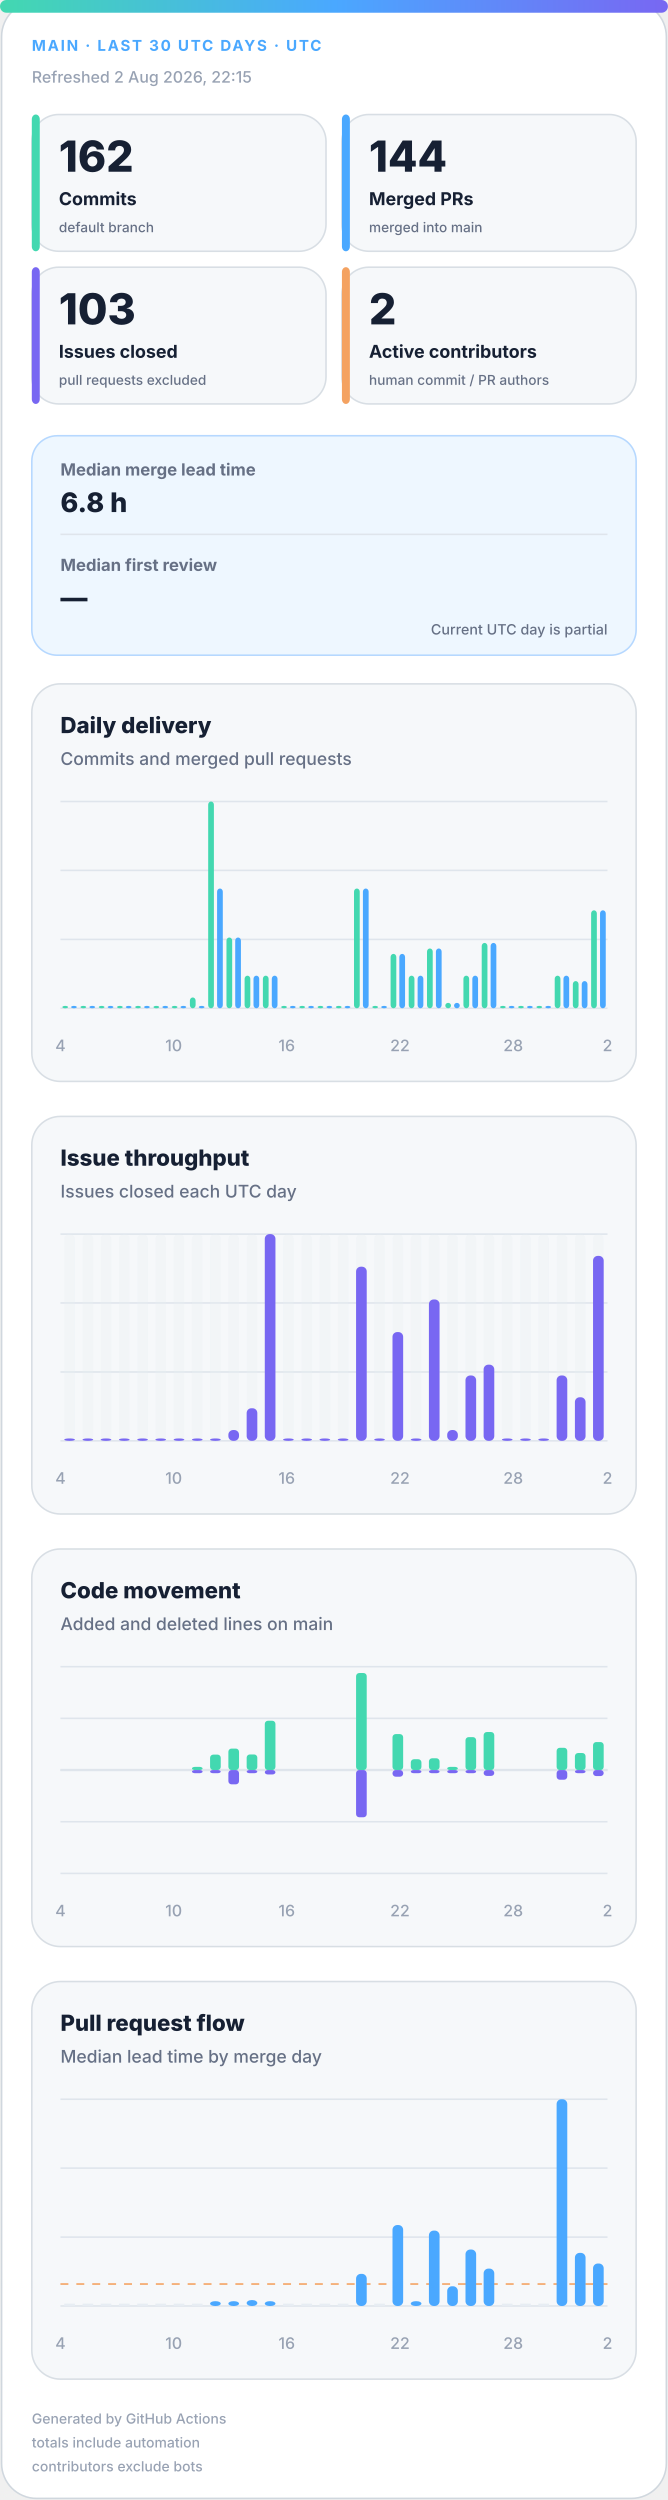
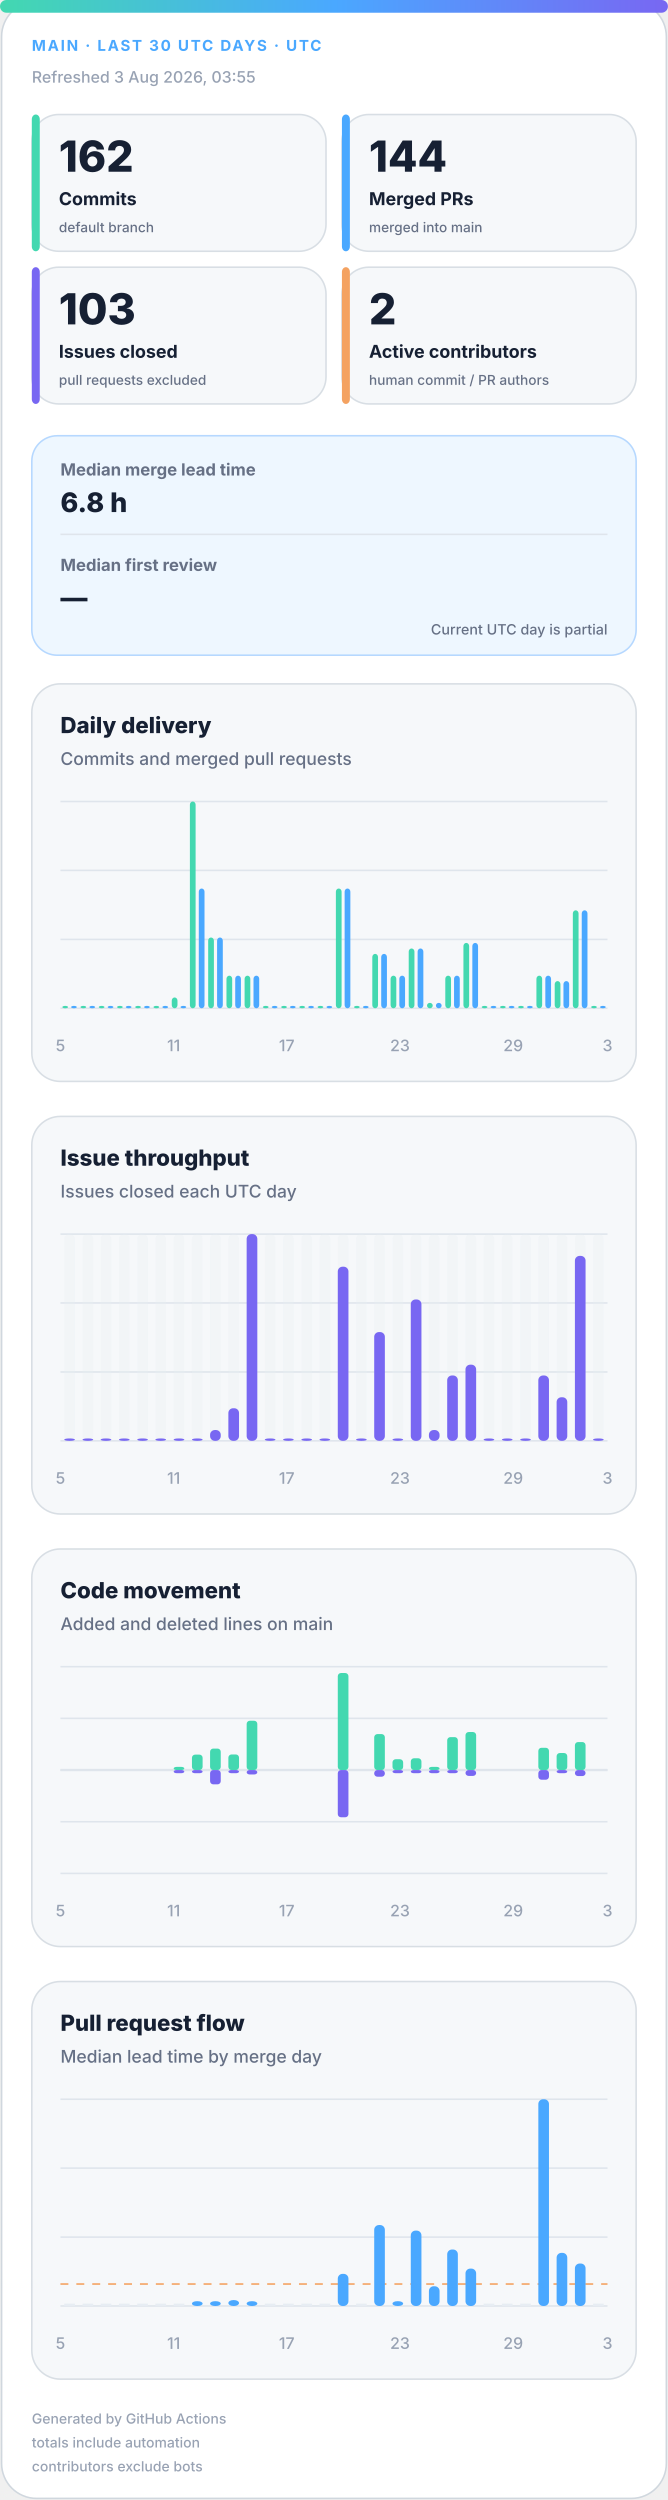
<svg xmlns="http://www.w3.org/2000/svg" width="420" height="1572" viewBox="0 0 420 1572" role="img" aria-labelledby="title desc">
  <defs>
    <linearGradient id="accent" x1="0" y1="0" x2="1" y2="0">
      <stop offset="0%" stop-color="#43d8b0" />
      <stop offset="50%" stop-color="#4aa8ff" />
      <stop offset="100%" stop-color="#7867f2" />
    </linearGradient>
    <linearGradient id="soft" x1="0" y1="0" x2="1" y2="1">
      <stop offset="0%" stop-color="#43d8b0" stop-opacity=".18" />
      <stop offset="100%" stop-color="#7867f2" stop-opacity=".12" />
    </linearGradient>
  </defs>
  <style>
.bg{fill:#fff;stroke:#d0d7de}.surface{fill:#f6f8fa;stroke:#d8dee4}.strong{fill:#eef7ff;stroke:#b6d8ff}.ink{fill:#162033}.muted{fill:#667085}.faint{fill:#98a2b3}.grid{stroke:#dfe5ec}.track{fill:#e7edf3}
.meta{font:750 11px -apple-system,BlinkMacSystemFont,"Segoe UI",sans-serif;letter-spacing:1.1px}.value{font:820 31px -apple-system,BlinkMacSystemFont,"Segoe UI",sans-serif}.label{font:720 13px -apple-system,BlinkMacSystemFont,"Segoe UI",sans-serif}.scope{font:520 10px -apple-system,BlinkMacSystemFont,"Segoe UI",sans-serif}.chart-title{font:760 14px -apple-system,BlinkMacSystemFont,"Segoe UI",sans-serif}.chart-subtitle{font:520 11px -apple-system,BlinkMacSystemFont,"Segoe UI",sans-serif}.small{font:540 10px -apple-system,BlinkMacSystemFont,"Segoe UI",sans-serif}.flow-value{font:780 17px -apple-system,BlinkMacSystemFont,"Segoe UI",sans-serif}
@media(prefers-color-scheme:dark){.bg{fill:#0d1117;stroke:#30363d}.surface{fill:#161b22;stroke:#30363d}.strong{fill:#10263a;stroke:#244d70}.ink{fill:#f0f6fc}.muted{fill:#a7b0bc}.faint{fill:#7d8590}.grid{stroke:#30363d}.track{fill:#27313d}}
</style>
  <rect class="bg" x="1" y="1" width="418" height="1570" rx="22" />
  <rect x="0" y="0" width="420" height="8" rx="4" fill="url(#accent)" />
  <text class="meta" x="20" y="32" fill="#4aa8ff" style="font-size:9.5px">MAIN · LAST 30 UTC DAYS · UTC</text>
-   <text class="small faint" x="20" y="52">Refreshed 2 Aug 2026, 22:15</text>
+   <text class="small faint" x="20" y="52">Refreshed 3 Aug 2026, 03:55</text>
  <g>
    <rect class="surface" x="20" y="72" width="185" height="86" rx="17" />
    <rect x="20" y="72" width="5" height="86" rx="3" fill="#43d8b0" />
    <text class="value ink" x="37" y="108" style="font-size:27px">162</text>
    <text class="label ink" x="37" y="129" style="font-size:11.2px">Commits</text>
    <text class="scope muted" x="37" y="146" style="font-size:8.6px">default branch</text>
  </g>
  <g>
    <rect class="surface" x="215" y="72" width="185" height="86" rx="17" />
    <rect x="215" y="72" width="5" height="86" rx="3" fill="#4aa8ff" />
    <text class="value ink" x="232" y="108" style="font-size:27px">144</text>
    <text class="label ink" x="232" y="129" style="font-size:11.2px">Merged PRs</text>
    <text class="scope muted" x="232" y="146" style="font-size:8.6px">merged into main</text>
  </g>
  <g>
    <rect class="surface" x="20" y="168" width="185" height="86" rx="17" />
    <rect x="20" y="168" width="5" height="86" rx="3" fill="#7867f2" />
    <text class="value ink" x="37" y="204" style="font-size:27px">103</text>
    <text class="label ink" x="37" y="225" style="font-size:11.2px">Issues closed</text>
    <text class="scope muted" x="37" y="242" style="font-size:8.6px">pull requests excluded</text>
  </g>
  <g>
    <rect class="surface" x="215" y="168" width="185" height="86" rx="17" />
    <rect x="215" y="168" width="5" height="86" rx="3" fill="#f4a261" />
    <text class="value ink" x="232" y="204" style="font-size:27px">2</text>
    <text class="label ink" x="232" y="225" style="font-size:11.2px">Active contributors</text>
    <text class="scope muted" x="232" y="242" style="font-size:8.6px">human commit / PR authors</text>
  </g>
  <g>
    <rect class="strong" x="20" y="274" width="380" height="138" rx="16" fill="url(#soft)" />
    <text class="label muted" x="38" y="299" style="font-size:10.5px">Median merge lead time</text>
    <text class="flow-value ink" x="38" y="322">6.8 h</text>
    <line class="grid" x1="38" y1="336" x2="382" y2="336" />
    <text class="label muted" x="38" y="359" style="font-size:10.5px">Median first review</text>
    <text class="flow-value ink" x="38" y="382">—</text>
    <text class="scope muted" x="382" y="399" text-anchor="end" style="font-size:9px">Current UTC day is partial</text>
  </g>
  <g>
    <rect class="surface" x="20" y="430" width="380" height="250" rx="18" />
    <text class="chart-title ink" x="38" y="461">Daily delivery</text>
    <text class="chart-subtitle muted" x="38" y="481">Commits and merged pull requests</text>
    <line class="grid" x1="38" y1="504.0" x2="382" y2="504.0" />
    <line class="grid" x1="38" y1="547.3" x2="382" y2="547.3" />
    <line class="grid" x1="38" y1="590.7" x2="382" y2="590.7" />
    <line class="grid" x1="38" y1="634.0" x2="382" y2="634.0" />
    <rect x="39.2" y="632.5" width="3.6" height="1.5" rx="2" fill="#43d8b0" />
    <rect x="44.7" y="632.5" width="3.6" height="1.5" rx="2" fill="#4aa8ff" />
    <rect x="50.6" y="632.5" width="3.6" height="1.5" rx="2" fill="#43d8b0" />
    <rect x="56.2" y="632.5" width="3.6" height="1.5" rx="2" fill="#4aa8ff" />
    <rect x="62.1" y="632.5" width="3.6" height="1.5" rx="2" fill="#43d8b0" />
    <rect x="67.7" y="632.5" width="3.6" height="1.5" rx="2" fill="#4aa8ff" />
    <rect x="73.6" y="632.5" width="3.6" height="1.5" rx="2" fill="#43d8b0" />
    <rect x="79.1" y="632.5" width="3.6" height="1.5" rx="2" fill="#4aa8ff" />
    <rect x="85.0" y="632.5" width="3.6" height="1.5" rx="2" fill="#43d8b0" />
    <rect x="90.6" y="632.5" width="3.6" height="1.5" rx="2" fill="#4aa8ff" />
    <rect x="96.5" y="632.5" width="3.6" height="1.5" rx="2" fill="#43d8b0" />
    <rect x="102.1" y="632.5" width="3.6" height="1.5" rx="2" fill="#4aa8ff" />
-     <rect x="108.0" y="632.5" width="3.6" height="1.5" rx="2" fill="#43d8b0" />
+     <rect x="108.0" y="627.2" width="3.6" height="6.8" rx="2" fill="#43d8b0" />
    <rect x="113.5" y="632.5" width="3.6" height="1.5" rx="2" fill="#4aa8ff" />
-     <rect x="119.4" y="627.2" width="3.6" height="6.8" rx="2" fill="#43d8b0" />
-     <rect x="125.0" y="632.5" width="3.6" height="1.5" rx="2" fill="#4aa8ff" />
-     <rect x="130.9" y="504.0" width="3.6" height="130.0" rx="2" fill="#43d8b0" />
-     <rect x="136.5" y="558.7" width="3.6" height="75.3" rx="2" fill="#4aa8ff" />
-     <rect x="142.4" y="589.5" width="3.6" height="44.5" rx="2" fill="#43d8b0" />
-     <rect x="147.9" y="589.5" width="3.6" height="44.5" rx="2" fill="#4aa8ff" />
+     <rect x="119.4" y="504.0" width="3.6" height="130.0" rx="2" fill="#43d8b0" />
+     <rect x="125.0" y="558.7" width="3.6" height="75.3" rx="2" fill="#4aa8ff" />
+     <rect x="130.9" y="589.5" width="3.6" height="44.5" rx="2" fill="#43d8b0" />
+     <rect x="136.5" y="589.5" width="3.6" height="44.5" rx="2" fill="#4aa8ff" />
+     <rect x="142.4" y="613.5" width="3.6" height="20.5" rx="2" fill="#43d8b0" />
+     <rect x="147.9" y="613.5" width="3.6" height="20.5" rx="2" fill="#4aa8ff" />
    <rect x="153.8" y="613.5" width="3.6" height="20.5" rx="2" fill="#43d8b0" />
    <rect x="159.4" y="613.5" width="3.6" height="20.5" rx="2" fill="#4aa8ff" />
-     <rect x="165.3" y="613.5" width="3.6" height="20.5" rx="2" fill="#43d8b0" />
-     <rect x="170.9" y="613.5" width="3.6" height="20.5" rx="2" fill="#4aa8ff" />
+     <rect x="165.3" y="632.5" width="3.6" height="1.5" rx="2" fill="#43d8b0" />
+     <rect x="170.9" y="632.5" width="3.6" height="1.5" rx="2" fill="#4aa8ff" />
    <rect x="176.8" y="632.5" width="3.6" height="1.5" rx="2" fill="#43d8b0" />
    <rect x="182.3" y="632.5" width="3.6" height="1.5" rx="2" fill="#4aa8ff" />
    <rect x="188.2" y="632.5" width="3.6" height="1.5" rx="2" fill="#43d8b0" />
    <rect x="193.8" y="632.5" width="3.6" height="1.5" rx="2" fill="#4aa8ff" />
    <rect x="199.7" y="632.5" width="3.6" height="1.5" rx="2" fill="#43d8b0" />
    <rect x="205.3" y="632.5" width="3.6" height="1.5" rx="2" fill="#4aa8ff" />
-     <rect x="211.2" y="632.5" width="3.6" height="1.5" rx="2" fill="#43d8b0" />
-     <rect x="216.7" y="632.5" width="3.6" height="1.5" rx="2" fill="#4aa8ff" />
-     <rect x="222.6" y="558.7" width="3.6" height="75.3" rx="2" fill="#43d8b0" />
-     <rect x="228.2" y="558.7" width="3.6" height="75.3" rx="2" fill="#4aa8ff" />
-     <rect x="234.1" y="632.5" width="3.6" height="1.5" rx="2" fill="#43d8b0" />
-     <rect x="239.7" y="632.5" width="3.6" height="1.5" rx="2" fill="#4aa8ff" />
-     <rect x="245.6" y="599.8" width="3.6" height="34.2" rx="2" fill="#43d8b0" />
-     <rect x="251.1" y="599.8" width="3.6" height="34.2" rx="2" fill="#4aa8ff" />
-     <rect x="257.0" y="613.5" width="3.6" height="20.5" rx="2" fill="#43d8b0" />
-     <rect x="262.6" y="613.5" width="3.6" height="20.5" rx="2" fill="#4aa8ff" />
-     <rect x="268.5" y="596.4" width="3.6" height="37.6" rx="2" fill="#43d8b0" />
-     <rect x="274.1" y="596.4" width="3.6" height="37.6" rx="2" fill="#4aa8ff" />
-     <rect x="280.0" y="630.6" width="3.6" height="3.4" rx="2" fill="#43d8b0" />
-     <rect x="285.5" y="630.6" width="3.6" height="3.4" rx="2" fill="#4aa8ff" />
-     <rect x="291.4" y="613.5" width="3.6" height="20.5" rx="2" fill="#43d8b0" />
-     <rect x="297.0" y="613.5" width="3.6" height="20.5" rx="2" fill="#4aa8ff" />
-     <rect x="302.9" y="592.9" width="3.6" height="41.1" rx="2" fill="#43d8b0" />
-     <rect x="308.5" y="592.9" width="3.6" height="41.1" rx="2" fill="#4aa8ff" />
+     <rect x="211.2" y="558.7" width="3.6" height="75.3" rx="2" fill="#43d8b0" />
+     <rect x="216.7" y="558.7" width="3.6" height="75.3" rx="2" fill="#4aa8ff" />
+     <rect x="222.6" y="632.5" width="3.6" height="1.5" rx="2" fill="#43d8b0" />
+     <rect x="228.2" y="632.5" width="3.6" height="1.5" rx="2" fill="#4aa8ff" />
+     <rect x="234.1" y="599.8" width="3.6" height="34.2" rx="2" fill="#43d8b0" />
+     <rect x="239.7" y="599.8" width="3.6" height="34.2" rx="2" fill="#4aa8ff" />
+     <rect x="245.6" y="613.5" width="3.6" height="20.5" rx="2" fill="#43d8b0" />
+     <rect x="251.1" y="613.5" width="3.6" height="20.5" rx="2" fill="#4aa8ff" />
+     <rect x="257.0" y="596.4" width="3.6" height="37.6" rx="2" fill="#43d8b0" />
+     <rect x="262.6" y="596.4" width="3.6" height="37.6" rx="2" fill="#4aa8ff" />
+     <rect x="268.5" y="630.6" width="3.6" height="3.4" rx="2" fill="#43d8b0" />
+     <rect x="274.1" y="630.6" width="3.6" height="3.4" rx="2" fill="#4aa8ff" />
+     <rect x="280.0" y="613.5" width="3.6" height="20.5" rx="2" fill="#43d8b0" />
+     <rect x="285.5" y="613.5" width="3.6" height="20.5" rx="2" fill="#4aa8ff" />
+     <rect x="291.4" y="592.9" width="3.6" height="41.1" rx="2" fill="#43d8b0" />
+     <rect x="297.0" y="592.9" width="3.6" height="41.1" rx="2" fill="#4aa8ff" />
+     <rect x="302.9" y="632.5" width="3.6" height="1.5" rx="2" fill="#43d8b0" />
+     <rect x="308.5" y="632.5" width="3.6" height="1.5" rx="2" fill="#4aa8ff" />
    <rect x="314.4" y="632.5" width="3.6" height="1.5" rx="2" fill="#43d8b0" />
    <rect x="319.9" y="632.5" width="3.6" height="1.5" rx="2" fill="#4aa8ff" />
    <rect x="325.8" y="632.5" width="3.6" height="1.5" rx="2" fill="#43d8b0" />
    <rect x="331.4" y="632.5" width="3.6" height="1.5" rx="2" fill="#4aa8ff" />
-     <rect x="337.3" y="632.5" width="3.6" height="1.5" rx="2" fill="#43d8b0" />
-     <rect x="342.9" y="632.5" width="3.6" height="1.5" rx="2" fill="#4aa8ff" />
-     <rect x="348.8" y="613.5" width="3.6" height="20.5" rx="2" fill="#43d8b0" />
-     <rect x="354.3" y="613.5" width="3.6" height="20.5" rx="2" fill="#4aa8ff" />
-     <rect x="360.2" y="616.9" width="3.6" height="17.1" rx="2" fill="#43d8b0" />
-     <rect x="365.8" y="616.9" width="3.6" height="17.1" rx="2" fill="#4aa8ff" />
-     <rect x="371.7" y="572.4" width="3.6" height="61.6" rx="2" fill="#43d8b0" />
-     <rect x="377.3" y="572.4" width="3.6" height="61.6" rx="2" fill="#4aa8ff" />
-     <text class="small faint" x="38.0" y="661" text-anchor="middle">4</text>
-     <text class="small faint" x="109.2" y="661" text-anchor="middle">10</text>
-     <text class="small faint" x="180.3" y="661" text-anchor="middle">16</text>
-     <text class="small faint" x="251.5" y="661" text-anchor="middle">22</text>
-     <text class="small faint" x="322.7" y="661" text-anchor="middle">28</text>
-     <text class="small faint" x="382.0" y="661" text-anchor="middle">2</text>
+     <rect x="337.3" y="613.5" width="3.6" height="20.5" rx="2" fill="#43d8b0" />
+     <rect x="342.9" y="613.5" width="3.6" height="20.5" rx="2" fill="#4aa8ff" />
+     <rect x="348.8" y="616.9" width="3.6" height="17.1" rx="2" fill="#43d8b0" />
+     <rect x="354.3" y="616.9" width="3.6" height="17.1" rx="2" fill="#4aa8ff" />
+     <rect x="360.2" y="572.4" width="3.6" height="61.6" rx="2" fill="#43d8b0" />
+     <rect x="365.8" y="572.4" width="3.6" height="61.6" rx="2" fill="#4aa8ff" />
+     <rect x="371.7" y="632.5" width="3.6" height="1.5" rx="2" fill="#43d8b0" />
+     <rect x="377.3" y="632.5" width="3.6" height="1.5" rx="2" fill="#4aa8ff" />
+     <text class="small faint" x="38.0" y="661" text-anchor="middle">5</text>
+     <text class="small faint" x="109.2" y="661" text-anchor="middle">11</text>
+     <text class="small faint" x="180.3" y="661" text-anchor="middle">17</text>
+     <text class="small faint" x="251.5" y="661" text-anchor="middle">23</text>
+     <text class="small faint" x="322.7" y="661" text-anchor="middle">29</text>
+     <text class="small faint" x="382.0" y="661" text-anchor="middle">3</text>
  </g>
  <g>
    <rect class="surface" x="20" y="702" width="380" height="250" rx="18" />
    <text class="chart-title ink" x="38" y="733">Issue throughput</text>
    <text class="chart-subtitle muted" x="38" y="753">Issues closed each UTC day</text>
    <line class="grid" x1="38" y1="776.0" x2="382" y2="776.0" />
    <line class="grid" x1="38" y1="819.3" x2="382" y2="819.3" />
    <line class="grid" x1="38" y1="862.7" x2="382" y2="862.7" />
    <line class="grid" x1="38" y1="906.0" x2="382" y2="906.0" />
    <g>
      <rect class="track" x="40.4" y="776" width="6.7" height="130" rx="3" opacity=".3" />
      <rect x="40.4" y="904.5" width="6.7" height="1.5" rx="3" fill="#7867f2" />
    </g>
    <g>
      <rect class="track" x="51.9" y="776" width="6.7" height="130" rx="3" opacity=".3" />
      <rect x="51.9" y="904.5" width="6.7" height="1.5" rx="3" fill="#7867f2" />
    </g>
    <g>
      <rect class="track" x="63.3" y="776" width="6.7" height="130" rx="3" opacity=".3" />
      <rect x="63.3" y="904.5" width="6.7" height="1.5" rx="3" fill="#7867f2" />
    </g>
    <g>
      <rect class="track" x="74.8" y="776" width="6.7" height="130" rx="3" opacity=".3" />
      <rect x="74.8" y="904.5" width="6.7" height="1.5" rx="3" fill="#7867f2" />
    </g>
    <g>
      <rect class="track" x="86.3" y="776" width="6.7" height="130" rx="3" opacity=".3" />
      <rect x="86.3" y="904.5" width="6.7" height="1.5" rx="3" fill="#7867f2" />
    </g>
    <g>
      <rect class="track" x="97.7" y="776" width="6.7" height="130" rx="3" opacity=".3" />
      <rect x="97.7" y="904.5" width="6.7" height="1.5" rx="3" fill="#7867f2" />
    </g>
    <g>
      <rect class="track" x="109.2" y="776" width="6.7" height="130" rx="3" opacity=".3" />
      <rect x="109.2" y="904.5" width="6.7" height="1.5" rx="3" fill="#7867f2" />
    </g>
    <g>
      <rect class="track" x="120.7" y="776" width="6.7" height="130" rx="3" opacity=".3" />
      <rect x="120.7" y="904.5" width="6.7" height="1.5" rx="3" fill="#7867f2" />
    </g>
    <g>
      <rect class="track" x="132.1" y="776" width="6.7" height="130" rx="3" opacity=".3" />
-       <rect x="132.1" y="904.5" width="6.7" height="1.5" rx="3" fill="#7867f2" />
+       <rect x="132.1" y="899.2" width="6.7" height="6.8" rx="3" fill="#7867f2" />
    </g>
    <g>
      <rect class="track" x="143.6" y="776" width="6.7" height="130" rx="3" opacity=".3" />
-       <rect x="143.6" y="899.2" width="6.7" height="6.8" rx="3" fill="#7867f2" />
+       <rect x="143.6" y="885.5" width="6.7" height="20.5" rx="3" fill="#7867f2" />
    </g>
    <g>
      <rect class="track" x="155.1" y="776" width="6.7" height="130" rx="3" opacity=".3" />
-       <rect x="155.1" y="885.5" width="6.7" height="20.5" rx="3" fill="#7867f2" />
+       <rect x="155.1" y="776.0" width="6.7" height="130.0" rx="3" fill="#7867f2" />
    </g>
    <g>
      <rect class="track" x="166.5" y="776" width="6.7" height="130" rx="3" opacity=".3" />
-       <rect x="166.5" y="776.0" width="6.7" height="130.0" rx="3" fill="#7867f2" />
+       <rect x="166.5" y="904.5" width="6.7" height="1.5" rx="3" fill="#7867f2" />
    </g>
    <g>
      <rect class="track" x="178.0" y="776" width="6.7" height="130" rx="3" opacity=".3" />
      <rect x="178.0" y="904.5" width="6.7" height="1.5" rx="3" fill="#7867f2" />
    </g>
    <g>
      <rect class="track" x="189.5" y="776" width="6.7" height="130" rx="3" opacity=".3" />
      <rect x="189.5" y="904.5" width="6.7" height="1.5" rx="3" fill="#7867f2" />
    </g>
    <g>
      <rect class="track" x="200.9" y="776" width="6.7" height="130" rx="3" opacity=".3" />
      <rect x="200.9" y="904.5" width="6.7" height="1.5" rx="3" fill="#7867f2" />
    </g>
    <g>
      <rect class="track" x="212.4" y="776" width="6.7" height="130" rx="3" opacity=".3" />
-       <rect x="212.4" y="904.5" width="6.7" height="1.5" rx="3" fill="#7867f2" />
+       <rect x="212.4" y="796.5" width="6.7" height="109.5" rx="3" fill="#7867f2" />
    </g>
    <g>
      <rect class="track" x="223.9" y="776" width="6.7" height="130" rx="3" opacity=".3" />
-       <rect x="223.9" y="796.5" width="6.7" height="109.5" rx="3" fill="#7867f2" />
+       <rect x="223.9" y="904.5" width="6.7" height="1.5" rx="3" fill="#7867f2" />
    </g>
    <g>
      <rect class="track" x="235.3" y="776" width="6.7" height="130" rx="3" opacity=".3" />
-       <rect x="235.3" y="904.5" width="6.7" height="1.5" rx="3" fill="#7867f2" />
+       <rect x="235.3" y="837.6" width="6.7" height="68.4" rx="3" fill="#7867f2" />
    </g>
    <g>
      <rect class="track" x="246.8" y="776" width="6.7" height="130" rx="3" opacity=".3" />
-       <rect x="246.8" y="837.6" width="6.7" height="68.4" rx="3" fill="#7867f2" />
+       <rect x="246.8" y="904.5" width="6.7" height="1.5" rx="3" fill="#7867f2" />
    </g>
    <g>
      <rect class="track" x="258.3" y="776" width="6.7" height="130" rx="3" opacity=".3" />
-       <rect x="258.3" y="904.5" width="6.7" height="1.5" rx="3" fill="#7867f2" />
+       <rect x="258.3" y="817.1" width="6.7" height="88.9" rx="3" fill="#7867f2" />
    </g>
    <g>
      <rect class="track" x="269.7" y="776" width="6.7" height="130" rx="3" opacity=".3" />
-       <rect x="269.7" y="817.1" width="6.7" height="88.9" rx="3" fill="#7867f2" />
+       <rect x="269.7" y="899.2" width="6.7" height="6.8" rx="3" fill="#7867f2" />
    </g>
    <g>
      <rect class="track" x="281.2" y="776" width="6.7" height="130" rx="3" opacity=".3" />
-       <rect x="281.2" y="899.2" width="6.7" height="6.8" rx="3" fill="#7867f2" />
+       <rect x="281.2" y="864.9" width="6.7" height="41.1" rx="3" fill="#7867f2" />
    </g>
    <g>
      <rect class="track" x="292.7" y="776" width="6.7" height="130" rx="3" opacity=".3" />
-       <rect x="292.7" y="864.9" width="6.7" height="41.1" rx="3" fill="#7867f2" />
+       <rect x="292.7" y="858.1" width="6.7" height="47.9" rx="3" fill="#7867f2" />
    </g>
    <g>
      <rect class="track" x="304.1" y="776" width="6.7" height="130" rx="3" opacity=".3" />
-       <rect x="304.1" y="858.1" width="6.7" height="47.9" rx="3" fill="#7867f2" />
+       <rect x="304.1" y="904.5" width="6.7" height="1.5" rx="3" fill="#7867f2" />
    </g>
    <g>
      <rect class="track" x="315.6" y="776" width="6.7" height="130" rx="3" opacity=".3" />
      <rect x="315.6" y="904.5" width="6.7" height="1.5" rx="3" fill="#7867f2" />
    </g>
    <g>
      <rect class="track" x="327.1" y="776" width="6.7" height="130" rx="3" opacity=".3" />
      <rect x="327.1" y="904.5" width="6.7" height="1.5" rx="3" fill="#7867f2" />
    </g>
    <g>
      <rect class="track" x="338.5" y="776" width="6.7" height="130" rx="3" opacity=".3" />
-       <rect x="338.5" y="904.5" width="6.7" height="1.5" rx="3" fill="#7867f2" />
+       <rect x="338.5" y="864.9" width="6.7" height="41.1" rx="3" fill="#7867f2" />
    </g>
    <g>
      <rect class="track" x="350.0" y="776" width="6.7" height="130" rx="3" opacity=".3" />
-       <rect x="350.0" y="864.9" width="6.7" height="41.1" rx="3" fill="#7867f2" />
+       <rect x="350.0" y="878.6" width="6.7" height="27.4" rx="3" fill="#7867f2" />
    </g>
    <g>
      <rect class="track" x="361.5" y="776" width="6.7" height="130" rx="3" opacity=".3" />
-       <rect x="361.5" y="878.6" width="6.7" height="27.4" rx="3" fill="#7867f2" />
+       <rect x="361.5" y="789.7" width="6.7" height="116.3" rx="3" fill="#7867f2" />
    </g>
    <g>
      <rect class="track" x="372.9" y="776" width="6.7" height="130" rx="3" opacity=".3" />
-       <rect x="372.9" y="789.7" width="6.7" height="116.3" rx="3" fill="#7867f2" />
-     </g>
-     <text class="small faint" x="38.0" y="933" text-anchor="middle">4</text>
-     <text class="small faint" x="109.2" y="933" text-anchor="middle">10</text>
-     <text class="small faint" x="180.3" y="933" text-anchor="middle">16</text>
-     <text class="small faint" x="251.5" y="933" text-anchor="middle">22</text>
-     <text class="small faint" x="322.7" y="933" text-anchor="middle">28</text>
-     <text class="small faint" x="382.0" y="933" text-anchor="middle">2</text>
+       <rect x="372.9" y="904.5" width="6.7" height="1.5" rx="3" fill="#7867f2" />
+     </g>
+     <text class="small faint" x="38.0" y="933" text-anchor="middle">5</text>
+     <text class="small faint" x="109.2" y="933" text-anchor="middle">11</text>
+     <text class="small faint" x="180.3" y="933" text-anchor="middle">17</text>
+     <text class="small faint" x="251.5" y="933" text-anchor="middle">23</text>
+     <text class="small faint" x="322.7" y="933" text-anchor="middle">29</text>
+     <text class="small faint" x="382.0" y="933" text-anchor="middle">3</text>
  </g>
  <g>
    <rect class="surface" x="20" y="974" width="380" height="250" rx="18" />
    <text class="chart-title ink" x="38" y="1005">Code movement</text>
    <text class="chart-subtitle muted" x="38" y="1025">Added and deleted lines on main</text>
    <line class="grid" x1="38" y1="1048.0" x2="382" y2="1048.0" />
    <line class="grid" x1="38" y1="1080.5" x2="382" y2="1080.5" />
    <line class="grid" x1="38" y1="1113.0" x2="382" y2="1113.0" />
    <line class="grid" x1="38" y1="1145.5" x2="382" y2="1145.5" />
    <line class="grid" x1="38" y1="1178.0" x2="382" y2="1178.0" />
    <line class="grid" x1="38" y1="1113" x2="382" y2="1113" stroke-width="1.5" />
    <rect x="40.4" y="1113.0" width="6.7" height="0.0" rx="2" fill="#43d8b0" />
    <rect x="40.4" y="1113" width="6.7" height="0.0" rx="2" fill="#7867f2" />
    <rect x="51.9" y="1113.0" width="6.7" height="0.0" rx="2" fill="#43d8b0" />
    <rect x="51.9" y="1113" width="6.7" height="0.0" rx="2" fill="#7867f2" />
    <rect x="63.3" y="1113.0" width="6.7" height="0.0" rx="2" fill="#43d8b0" />
    <rect x="63.3" y="1113" width="6.7" height="0.0" rx="2" fill="#7867f2" />
    <rect x="74.8" y="1113.0" width="6.7" height="0.0" rx="2" fill="#43d8b0" />
    <rect x="74.8" y="1113" width="6.7" height="0.0" rx="2" fill="#7867f2" />
    <rect x="86.3" y="1113.0" width="6.7" height="0.0" rx="2" fill="#43d8b0" />
    <rect x="86.3" y="1113" width="6.7" height="0.0" rx="2" fill="#7867f2" />
    <rect x="97.7" y="1113.0" width="6.7" height="0.0" rx="2" fill="#43d8b0" />
    <rect x="97.7" y="1113" width="6.7" height="0.0" rx="2" fill="#7867f2" />
-     <rect x="109.2" y="1113.0" width="6.7" height="0.0" rx="2" fill="#43d8b0" />
-     <rect x="109.2" y="1113" width="6.7" height="0.0" rx="2" fill="#7867f2" />
-     <rect x="120.7" y="1111.0" width="6.7" height="2.0" rx="2" fill="#43d8b0" />
+     <rect x="109.2" y="1111.0" width="6.7" height="2.0" rx="2" fill="#43d8b0" />
+     <rect x="109.2" y="1113" width="6.7" height="2.0" rx="2" fill="#7867f2" />
+     <rect x="120.7" y="1103.3" width="6.7" height="9.7" rx="2" fill="#43d8b0" />
    <rect x="120.7" y="1113" width="6.7" height="2.0" rx="2" fill="#7867f2" />
-     <rect x="132.1" y="1103.3" width="6.7" height="9.7" rx="2" fill="#43d8b0" />
-     <rect x="132.1" y="1113" width="6.7" height="2.0" rx="2" fill="#7867f2" />
-     <rect x="143.6" y="1099.5" width="6.7" height="13.5" rx="2" fill="#43d8b0" />
-     <rect x="143.6" y="1113" width="6.7" height="9.0" rx="2" fill="#7867f2" />
-     <rect x="155.1" y="1103.2" width="6.7" height="9.8" rx="2" fill="#43d8b0" />
-     <rect x="155.1" y="1113" width="6.7" height="2.0" rx="2" fill="#7867f2" />
-     <rect x="166.5" y="1082.0" width="6.7" height="31.0" rx="2" fill="#43d8b0" />
-     <rect x="166.5" y="1113" width="6.7" height="2.8" rx="2" fill="#7867f2" />
+     <rect x="132.1" y="1099.5" width="6.7" height="13.5" rx="2" fill="#43d8b0" />
+     <rect x="132.1" y="1113" width="6.7" height="9.0" rx="2" fill="#7867f2" />
+     <rect x="143.6" y="1103.2" width="6.7" height="9.8" rx="2" fill="#43d8b0" />
+     <rect x="143.6" y="1113" width="6.7" height="2.0" rx="2" fill="#7867f2" />
+     <rect x="155.1" y="1082.0" width="6.7" height="31.0" rx="2" fill="#43d8b0" />
+     <rect x="155.1" y="1113" width="6.7" height="2.8" rx="2" fill="#7867f2" />
+     <rect x="166.5" y="1113.0" width="6.7" height="0.0" rx="2" fill="#43d8b0" />
+     <rect x="166.5" y="1113" width="6.7" height="0.0" rx="2" fill="#7867f2" />
    <rect x="178.0" y="1113.0" width="6.7" height="0.0" rx="2" fill="#43d8b0" />
    <rect x="178.0" y="1113" width="6.7" height="0.0" rx="2" fill="#7867f2" />
    <rect x="189.5" y="1113.0" width="6.7" height="0.0" rx="2" fill="#43d8b0" />
    <rect x="189.5" y="1113" width="6.7" height="0.0" rx="2" fill="#7867f2" />
    <rect x="200.9" y="1113.0" width="6.7" height="0.0" rx="2" fill="#43d8b0" />
    <rect x="200.9" y="1113" width="6.7" height="0.0" rx="2" fill="#7867f2" />
-     <rect x="212.4" y="1113.0" width="6.7" height="0.0" rx="2" fill="#43d8b0" />
-     <rect x="212.4" y="1113" width="6.7" height="0.0" rx="2" fill="#7867f2" />
-     <rect x="223.9" y="1052.0" width="6.7" height="61.0" rx="2" fill="#43d8b0" />
-     <rect x="223.9" y="1113" width="6.7" height="29.7" rx="2" fill="#7867f2" />
-     <rect x="235.3" y="1113.0" width="6.7" height="0.0" rx="2" fill="#43d8b0" />
-     <rect x="235.3" y="1113" width="6.7" height="0.0" rx="2" fill="#7867f2" />
-     <rect x="246.8" y="1090.4" width="6.7" height="22.6" rx="2" fill="#43d8b0" />
-     <rect x="246.8" y="1113" width="6.7" height="4.2" rx="2" fill="#7867f2" />
-     <rect x="258.3" y="1106.2" width="6.7" height="6.8" rx="2" fill="#43d8b0" />
+     <rect x="212.4" y="1052.0" width="6.7" height="61.0" rx="2" fill="#43d8b0" />
+     <rect x="212.4" y="1113" width="6.7" height="29.7" rx="2" fill="#7867f2" />
+     <rect x="223.9" y="1113.0" width="6.7" height="0.0" rx="2" fill="#43d8b0" />
+     <rect x="223.9" y="1113" width="6.7" height="0.0" rx="2" fill="#7867f2" />
+     <rect x="235.3" y="1090.4" width="6.7" height="22.6" rx="2" fill="#43d8b0" />
+     <rect x="235.3" y="1113" width="6.7" height="4.2" rx="2" fill="#7867f2" />
+     <rect x="246.8" y="1106.2" width="6.7" height="6.8" rx="2" fill="#43d8b0" />
+     <rect x="246.8" y="1113" width="6.7" height="2.0" rx="2" fill="#7867f2" />
+     <rect x="258.3" y="1105.6" width="6.7" height="7.4" rx="2" fill="#43d8b0" />
    <rect x="258.3" y="1113" width="6.7" height="2.0" rx="2" fill="#7867f2" />
-     <rect x="269.7" y="1105.6" width="6.7" height="7.4" rx="2" fill="#43d8b0" />
+     <rect x="269.7" y="1111.0" width="6.7" height="2.0" rx="2" fill="#43d8b0" />
    <rect x="269.7" y="1113" width="6.7" height="2.0" rx="2" fill="#7867f2" />
-     <rect x="281.2" y="1111.0" width="6.7" height="2.0" rx="2" fill="#43d8b0" />
+     <rect x="281.2" y="1092.3" width="6.7" height="20.7" rx="2" fill="#43d8b0" />
    <rect x="281.2" y="1113" width="6.7" height="2.0" rx="2" fill="#7867f2" />
-     <rect x="292.7" y="1092.3" width="6.7" height="20.7" rx="2" fill="#43d8b0" />
-     <rect x="292.7" y="1113" width="6.7" height="2.0" rx="2" fill="#7867f2" />
-     <rect x="304.1" y="1089.1" width="6.7" height="23.9" rx="2" fill="#43d8b0" />
-     <rect x="304.1" y="1113" width="6.7" height="3.7" rx="2" fill="#7867f2" />
+     <rect x="292.7" y="1089.1" width="6.7" height="23.9" rx="2" fill="#43d8b0" />
+     <rect x="292.7" y="1113" width="6.7" height="3.7" rx="2" fill="#7867f2" />
+     <rect x="304.1" y="1113.0" width="6.7" height="0.0" rx="2" fill="#43d8b0" />
+     <rect x="304.1" y="1113" width="6.7" height="0.0" rx="2" fill="#7867f2" />
    <rect x="315.6" y="1113.0" width="6.7" height="0.0" rx="2" fill="#43d8b0" />
    <rect x="315.6" y="1113" width="6.7" height="0.0" rx="2" fill="#7867f2" />
    <rect x="327.1" y="1113.0" width="6.7" height="0.0" rx="2" fill="#43d8b0" />
    <rect x="327.1" y="1113" width="6.7" height="0.0" rx="2" fill="#7867f2" />
-     <rect x="338.5" y="1113.0" width="6.7" height="0.0" rx="2" fill="#43d8b0" />
-     <rect x="338.5" y="1113" width="6.7" height="0.0" rx="2" fill="#7867f2" />
-     <rect x="350.0" y="1099.0" width="6.7" height="14.0" rx="2" fill="#43d8b0" />
-     <rect x="350.0" y="1113" width="6.7" height="6.1" rx="2" fill="#7867f2" />
-     <rect x="361.5" y="1102.3" width="6.7" height="10.7" rx="2" fill="#43d8b0" />
-     <rect x="361.5" y="1113" width="6.7" height="2.0" rx="2" fill="#7867f2" />
-     <rect x="372.9" y="1095.4" width="6.7" height="17.6" rx="2" fill="#43d8b0" />
-     <rect x="372.9" y="1113" width="6.7" height="3.8" rx="2" fill="#7867f2" />
-     <text class="small faint" x="38.0" y="1205" text-anchor="middle">4</text>
-     <text class="small faint" x="109.2" y="1205" text-anchor="middle">10</text>
-     <text class="small faint" x="180.3" y="1205" text-anchor="middle">16</text>
-     <text class="small faint" x="251.5" y="1205" text-anchor="middle">22</text>
-     <text class="small faint" x="322.7" y="1205" text-anchor="middle">28</text>
-     <text class="small faint" x="382.0" y="1205" text-anchor="middle">2</text>
+     <rect x="338.5" y="1099.0" width="6.7" height="14.0" rx="2" fill="#43d8b0" />
+     <rect x="338.5" y="1113" width="6.7" height="6.1" rx="2" fill="#7867f2" />
+     <rect x="350.0" y="1102.3" width="6.7" height="10.7" rx="2" fill="#43d8b0" />
+     <rect x="350.0" y="1113" width="6.7" height="2.0" rx="2" fill="#7867f2" />
+     <rect x="361.5" y="1095.4" width="6.7" height="17.6" rx="2" fill="#43d8b0" />
+     <rect x="361.5" y="1113" width="6.7" height="3.8" rx="2" fill="#7867f2" />
+     <rect x="372.9" y="1113.0" width="6.7" height="0.0" rx="2" fill="#43d8b0" />
+     <rect x="372.9" y="1113" width="6.7" height="0.0" rx="2" fill="#7867f2" />
+     <text class="small faint" x="38.0" y="1205" text-anchor="middle">5</text>
+     <text class="small faint" x="109.2" y="1205" text-anchor="middle">11</text>
+     <text class="small faint" x="180.3" y="1205" text-anchor="middle">17</text>
+     <text class="small faint" x="251.5" y="1205" text-anchor="middle">23</text>
+     <text class="small faint" x="322.7" y="1205" text-anchor="middle">29</text>
+     <text class="small faint" x="382.0" y="1205" text-anchor="middle">3</text>
  </g>
  <g>
    <rect class="surface" x="20" y="1246" width="380" height="250" rx="18" />
    <text class="chart-title ink" x="38" y="1277">Pull request flow</text>
    <text class="chart-subtitle muted" x="38" y="1297">Median lead time by merge day</text>
    <line class="grid" x1="38" y1="1320.0" x2="382" y2="1320.0" />
    <line class="grid" x1="38" y1="1363.3" x2="382" y2="1363.3" />
    <line class="grid" x1="38" y1="1406.7" x2="382" y2="1406.7" />
    <line class="grid" x1="38" y1="1450.0" x2="382" y2="1450.0" />
    <line x1="38" y1="1436.2" x2="382" y2="1436.2" stroke="#f4a261" stroke-dasharray="5 5" />
    <rect class="track" x="40.4" y="1448.5" width="6.7" height="1.5" />
    <rect class="track" x="51.9" y="1448.5" width="6.7" height="1.5" />
    <rect class="track" x="63.3" y="1448.5" width="6.7" height="1.5" />
    <rect class="track" x="74.8" y="1448.5" width="6.7" height="1.5" />
    <rect class="track" x="86.3" y="1448.5" width="6.7" height="1.5" />
    <rect class="track" x="97.7" y="1448.5" width="6.7" height="1.5" />
    <rect class="track" x="109.2" y="1448.5" width="6.7" height="1.5" />
-     <rect class="track" x="120.7" y="1448.5" width="6.7" height="1.5" />
+     <rect x="120.7" y="1447.0" width="6.7" height="3.0" rx="3" fill="#4aa8ff" />
    <rect x="132.1" y="1447.0" width="6.7" height="3.0" rx="3" fill="#4aa8ff" />
-     <rect x="143.6" y="1447.0" width="6.7" height="3.0" rx="3" fill="#4aa8ff" />
-     <rect x="155.1" y="1446.3" width="6.7" height="3.7" rx="3" fill="#4aa8ff" />
-     <rect x="166.5" y="1447.0" width="6.7" height="3.0" rx="3" fill="#4aa8ff" />
+     <rect x="143.6" y="1446.3" width="6.7" height="3.7" rx="3" fill="#4aa8ff" />
+     <rect x="155.1" y="1447.0" width="6.7" height="3.0" rx="3" fill="#4aa8ff" />
+     <rect class="track" x="166.5" y="1448.5" width="6.7" height="1.5" />
    <rect class="track" x="178.0" y="1448.5" width="6.7" height="1.5" />
    <rect class="track" x="189.5" y="1448.5" width="6.7" height="1.5" />
    <rect class="track" x="200.9" y="1448.5" width="6.7" height="1.5" />
-     <rect class="track" x="212.4" y="1448.5" width="6.7" height="1.5" />
-     <rect x="223.9" y="1429.8" width="6.7" height="20.2" rx="3" fill="#4aa8ff" />
-     <rect class="track" x="235.3" y="1448.5" width="6.7" height="1.5" />
-     <rect x="246.8" y="1399.1" width="6.7" height="50.9" rx="3" fill="#4aa8ff" />
-     <rect x="258.3" y="1447.0" width="6.7" height="3.0" rx="3" fill="#4aa8ff" />
-     <rect x="269.7" y="1402.6" width="6.7" height="47.4" rx="3" fill="#4aa8ff" />
-     <rect x="281.2" y="1437.6" width="6.7" height="12.4" rx="3" fill="#4aa8ff" />
-     <rect x="292.7" y="1414.5" width="6.7" height="35.5" rx="3" fill="#4aa8ff" />
-     <rect x="304.1" y="1426.5" width="6.7" height="23.5" rx="3" fill="#4aa8ff" />
+     <rect x="212.4" y="1429.8" width="6.7" height="20.2" rx="3" fill="#4aa8ff" />
+     <rect class="track" x="223.9" y="1448.5" width="6.7" height="1.5" />
+     <rect x="235.3" y="1399.1" width="6.7" height="50.9" rx="3" fill="#4aa8ff" />
+     <rect x="246.8" y="1447.0" width="6.7" height="3.0" rx="3" fill="#4aa8ff" />
+     <rect x="258.3" y="1402.6" width="6.7" height="47.4" rx="3" fill="#4aa8ff" />
+     <rect x="269.7" y="1437.6" width="6.7" height="12.4" rx="3" fill="#4aa8ff" />
+     <rect x="281.2" y="1414.5" width="6.7" height="35.5" rx="3" fill="#4aa8ff" />
+     <rect x="292.7" y="1426.5" width="6.7" height="23.5" rx="3" fill="#4aa8ff" />
+     <rect class="track" x="304.1" y="1448.5" width="6.7" height="1.5" />
    <rect class="track" x="315.6" y="1448.5" width="6.7" height="1.5" />
    <rect class="track" x="327.1" y="1448.5" width="6.7" height="1.5" />
-     <rect class="track" x="338.5" y="1448.5" width="6.7" height="1.5" />
-     <rect x="350.0" y="1320.0" width="6.7" height="130.0" rx="3" fill="#4aa8ff" />
-     <rect x="361.5" y="1416.6" width="6.7" height="33.4" rx="3" fill="#4aa8ff" />
-     <rect x="372.9" y="1423.3" width="6.7" height="26.7" rx="3" fill="#4aa8ff" />
-     <text class="small faint" x="38.0" y="1477" text-anchor="middle">4</text>
-     <text class="small faint" x="109.2" y="1477" text-anchor="middle">10</text>
-     <text class="small faint" x="180.3" y="1477" text-anchor="middle">16</text>
-     <text class="small faint" x="251.5" y="1477" text-anchor="middle">22</text>
-     <text class="small faint" x="322.7" y="1477" text-anchor="middle">28</text>
-     <text class="small faint" x="382.0" y="1477" text-anchor="middle">2</text>
+     <rect x="338.5" y="1320.0" width="6.7" height="130.0" rx="3" fill="#4aa8ff" />
+     <rect x="350.0" y="1416.6" width="6.7" height="33.4" rx="3" fill="#4aa8ff" />
+     <rect x="361.5" y="1423.3" width="6.7" height="26.7" rx="3" fill="#4aa8ff" />
+     <rect class="track" x="372.9" y="1448.5" width="6.7" height="1.5" />
+     <text class="small faint" x="38.0" y="1477" text-anchor="middle">5</text>
+     <text class="small faint" x="109.2" y="1477" text-anchor="middle">11</text>
+     <text class="small faint" x="180.3" y="1477" text-anchor="middle">17</text>
+     <text class="small faint" x="251.5" y="1477" text-anchor="middle">23</text>
+     <text class="small faint" x="322.7" y="1477" text-anchor="middle">29</text>
+     <text class="small faint" x="382.0" y="1477" text-anchor="middle">3</text>
  </g>
  <text class="small faint" x="20" y="1524" style="font-size:8.8px">Generated by GitHub Actions</text>
  <text class="small faint" x="20" y="1539" style="font-size:8.8px">totals include automation</text>
  <text class="small faint" x="20" y="1554" style="font-size:8.8px">contributors exclude bots</text>
</svg>
